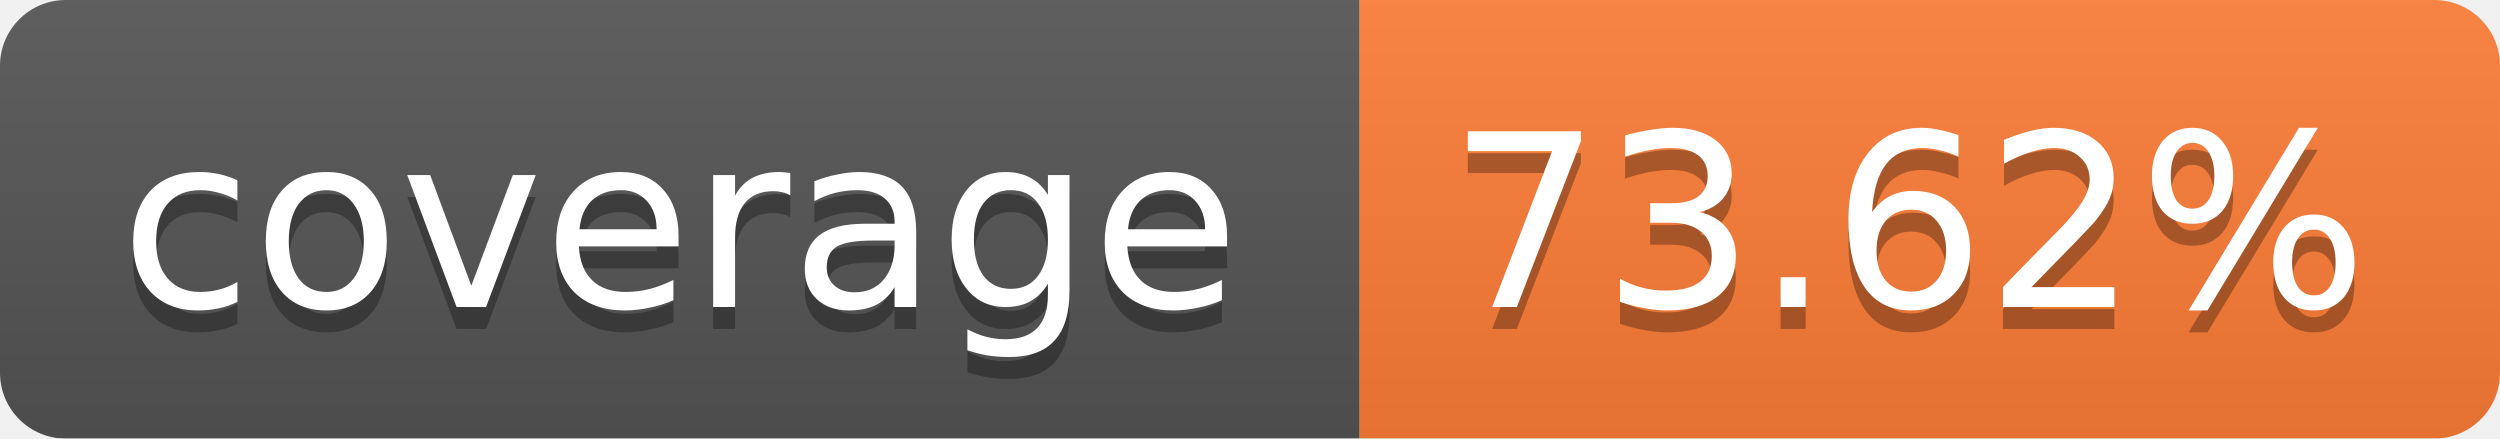
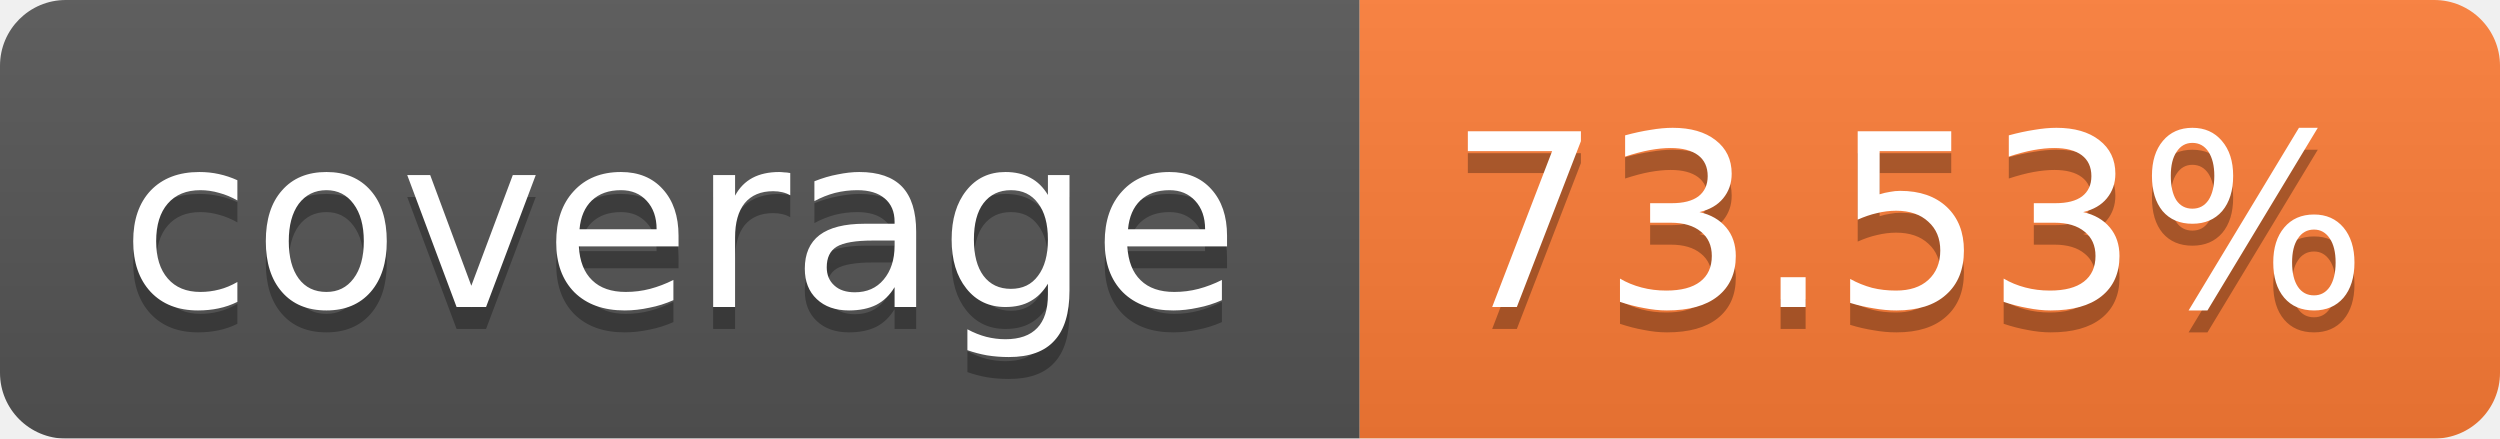
<svg xmlns="http://www.w3.org/2000/svg" width="114" height="20">
  <linearGradient id="b" x2="0" y2="100%">
    <stop offset="0" stop-color="#bbb" stop-opacity=".1" />
    <stop offset="1" stop-opacity=".1" />
  </linearGradient>
  <mask id="a">
    <rect width="114" height="20" rx="3" fill="#fff" />
  </mask>
  <g mask="url(#a)">
    <path fill="#555" d="M0 0h62v20H0z" />
    <path fill="#FE7D37" d="M62 0h52v20H62z" />
    <path fill="url(#b)" d="M0 0h114v20H0z" />
  </g>
  <g fill="#fff" text-anchor="middle" font-family="Verdana,DejaVu Sans,Geneva,sans-serif" font-size="11">
    <text x="31" y="15" fill="#010101" fill-opacity=".3">coverage</text>
    <text x="31" y="14">coverage</text>
-     <text x="87" y="15" fill="#010101" fill-opacity=".3">73.62%</text>
-     <text x="87" y="14">73.62%</text>
+     <text x="87" y="15" fill="#010101" fill-opacity=".3">73.53%</text>
+     <text x="87" y="14">73.53%</text>
  </g>
</svg>
